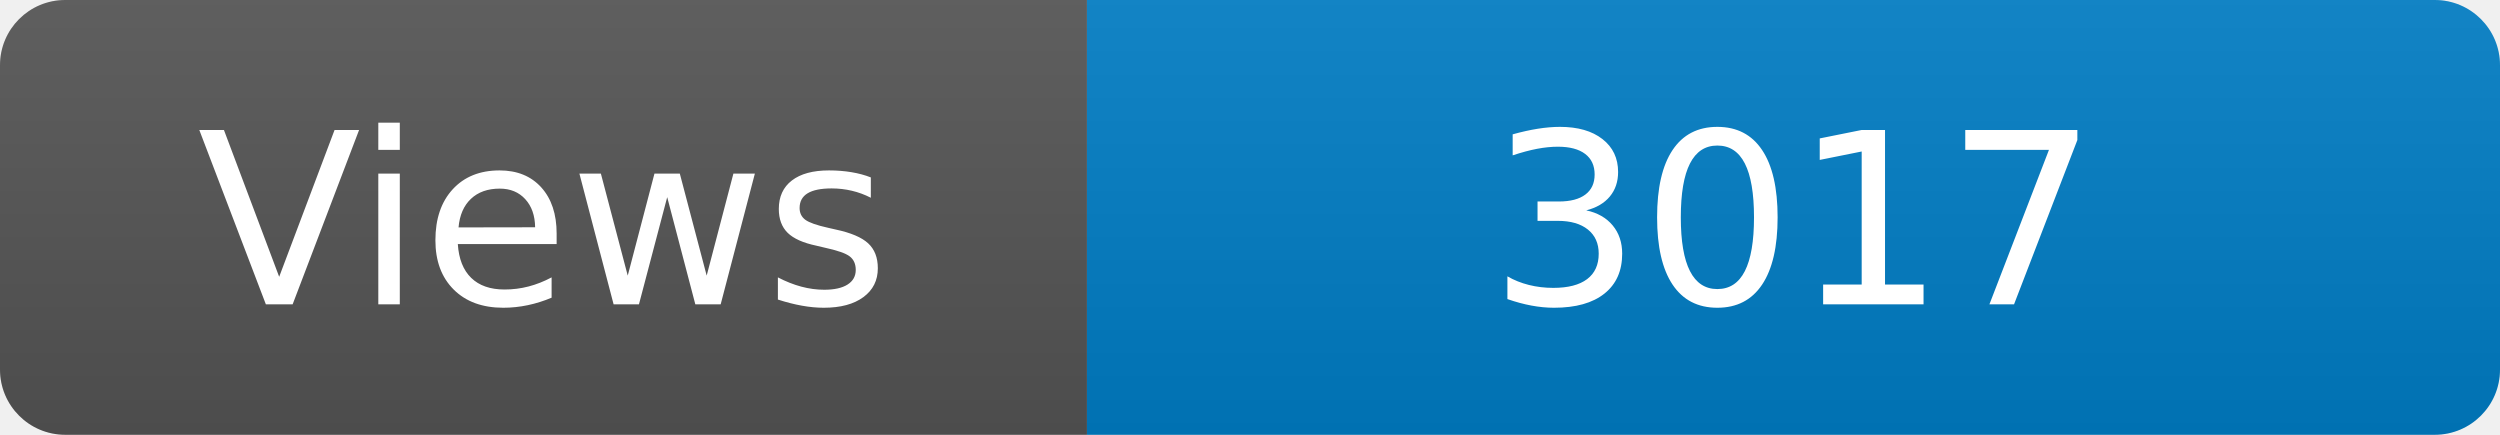
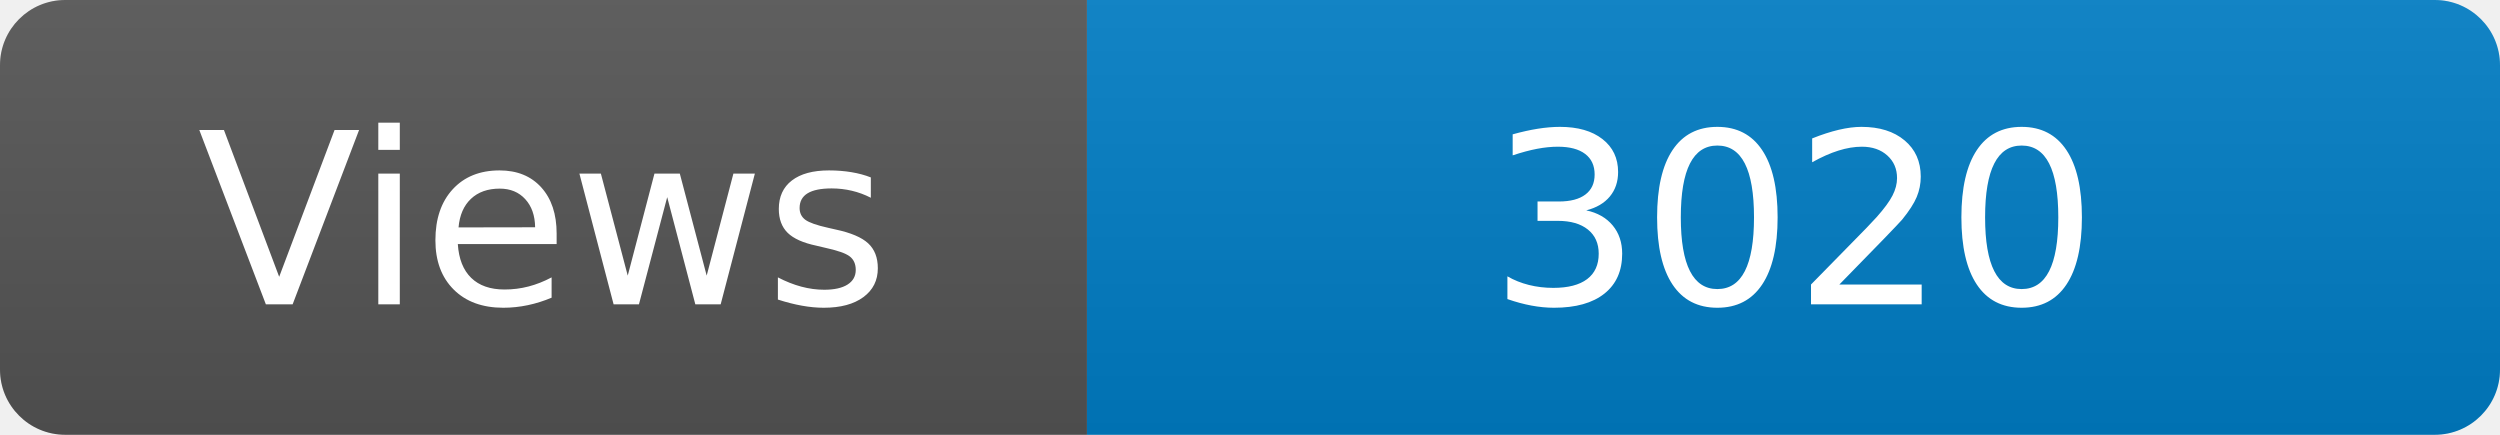
<svg xmlns="http://www.w3.org/2000/svg" width="115" height="20" role="img" aria-label="Maintained?: yes">
  <linearGradient id="s" x2="0" y2="100%">
    <stop offset="0" stop-color="#bbb" stop-opacity=".1" />
    <stop offset="1" stop-opacity=".1" />
  </linearGradient>
  <clipPath id="r">
    <rect width="115" height="20" rx="3" fill="#fff" />
  </clipPath>
  <g clip-path="url(#r)">
    <rect width="50" height="20" fill="#555" />
    <rect x="50" width="160" height="20" fill="#007ec6" />
    <rect width="115" height="20" fill="url(#s)" />
  </g>
  <g fill="#fff" text-anchor="middle" font-family="Verdana,Geneva,DejaVu Sans,sans-serif" font-size="110">
    <text x="250" y="140" transform="scale(.1)" fill="#fff">Views</text>
-     <text x="825" y="140" transform="scale(.1)" fill="#fff">3017</text>
+     <text x="825" y="140" transform="scale(.1)" fill="#fff">3020</text>
  </g>
</svg>
